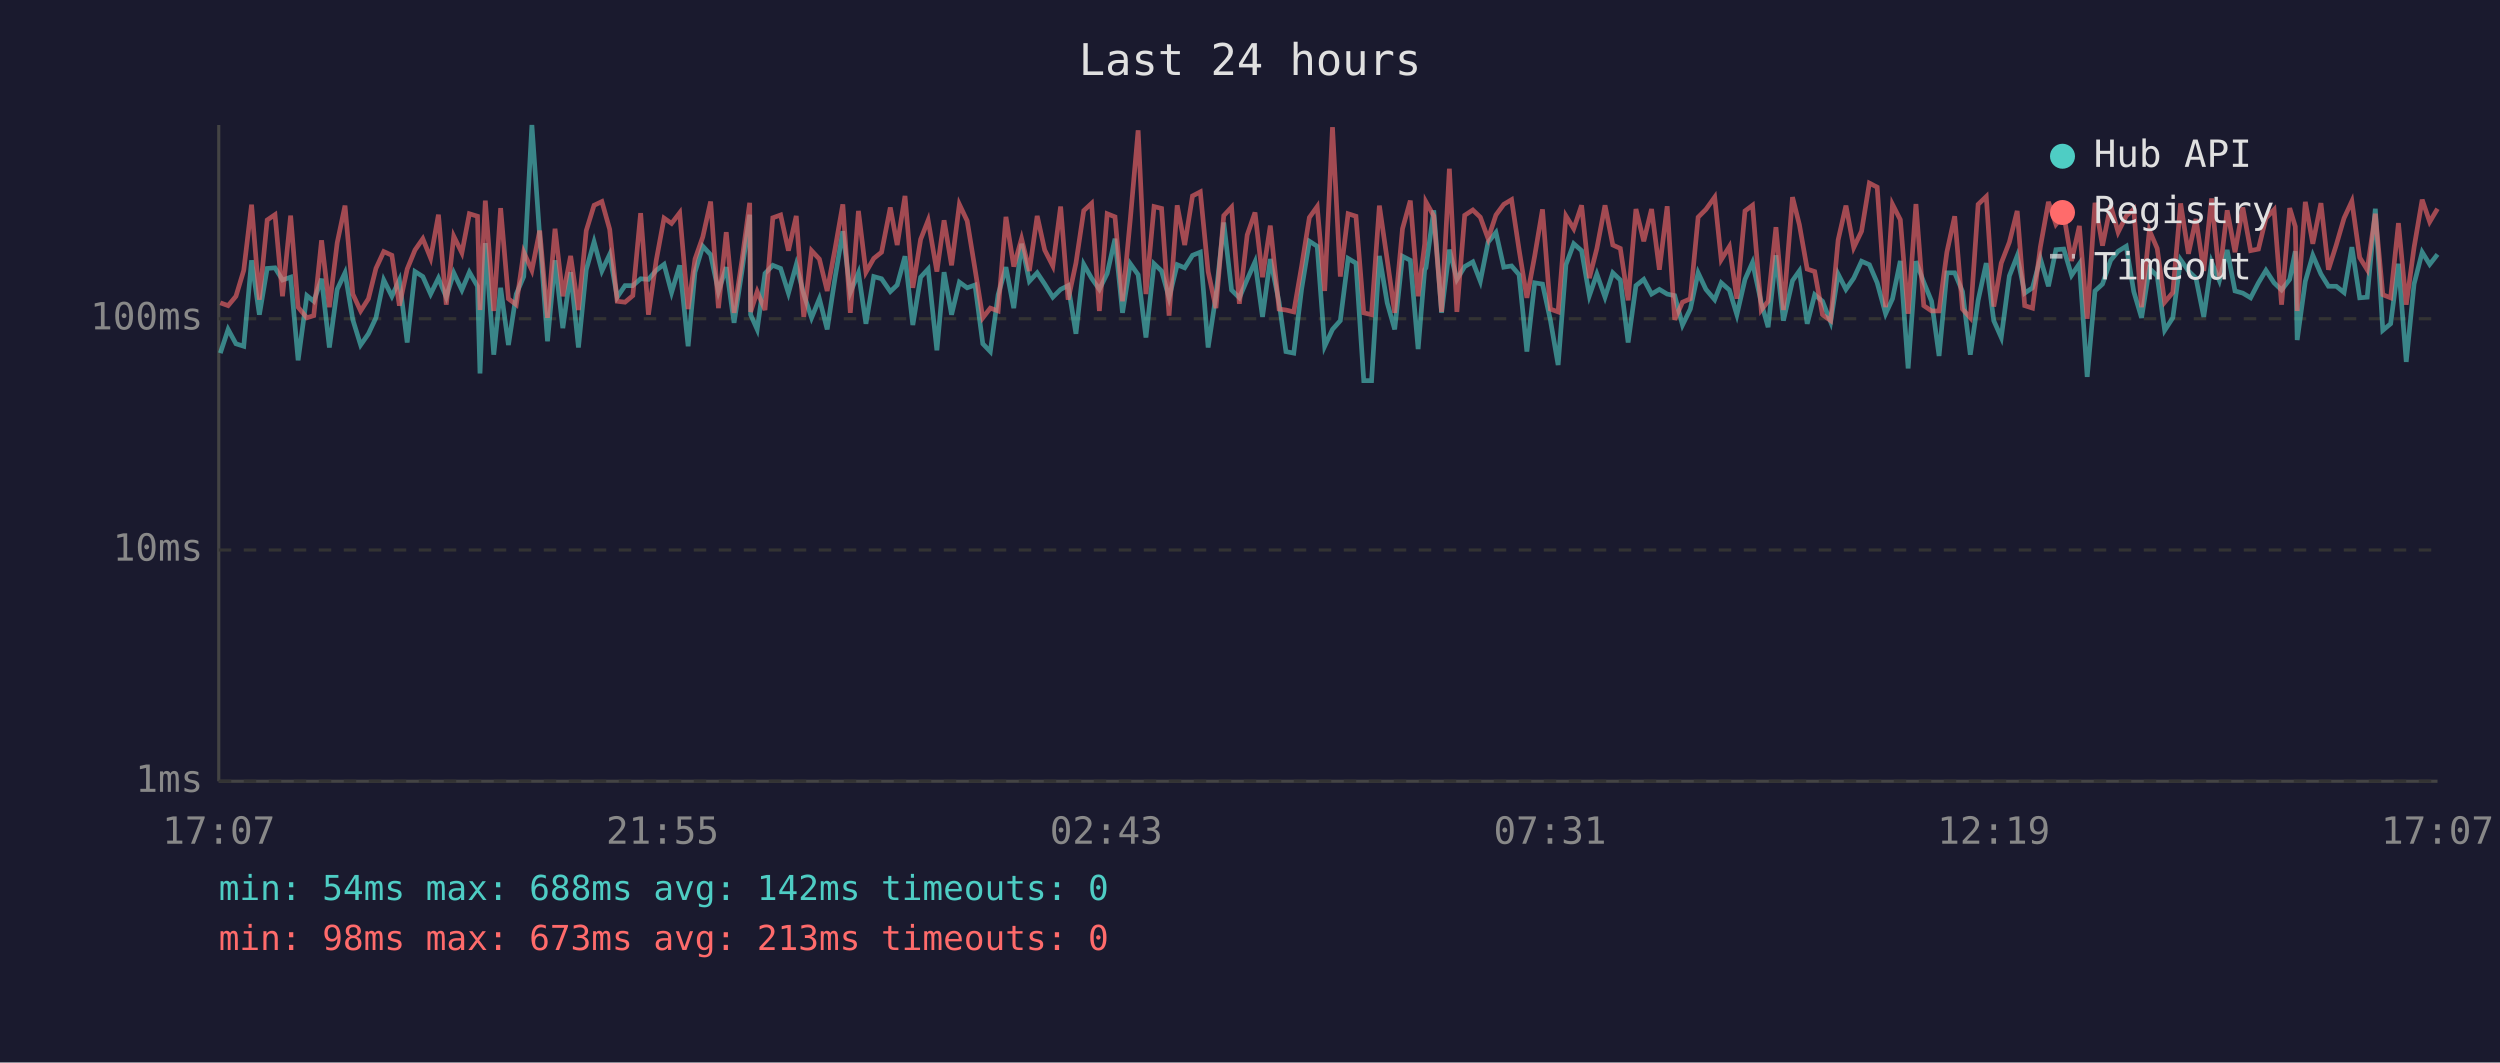
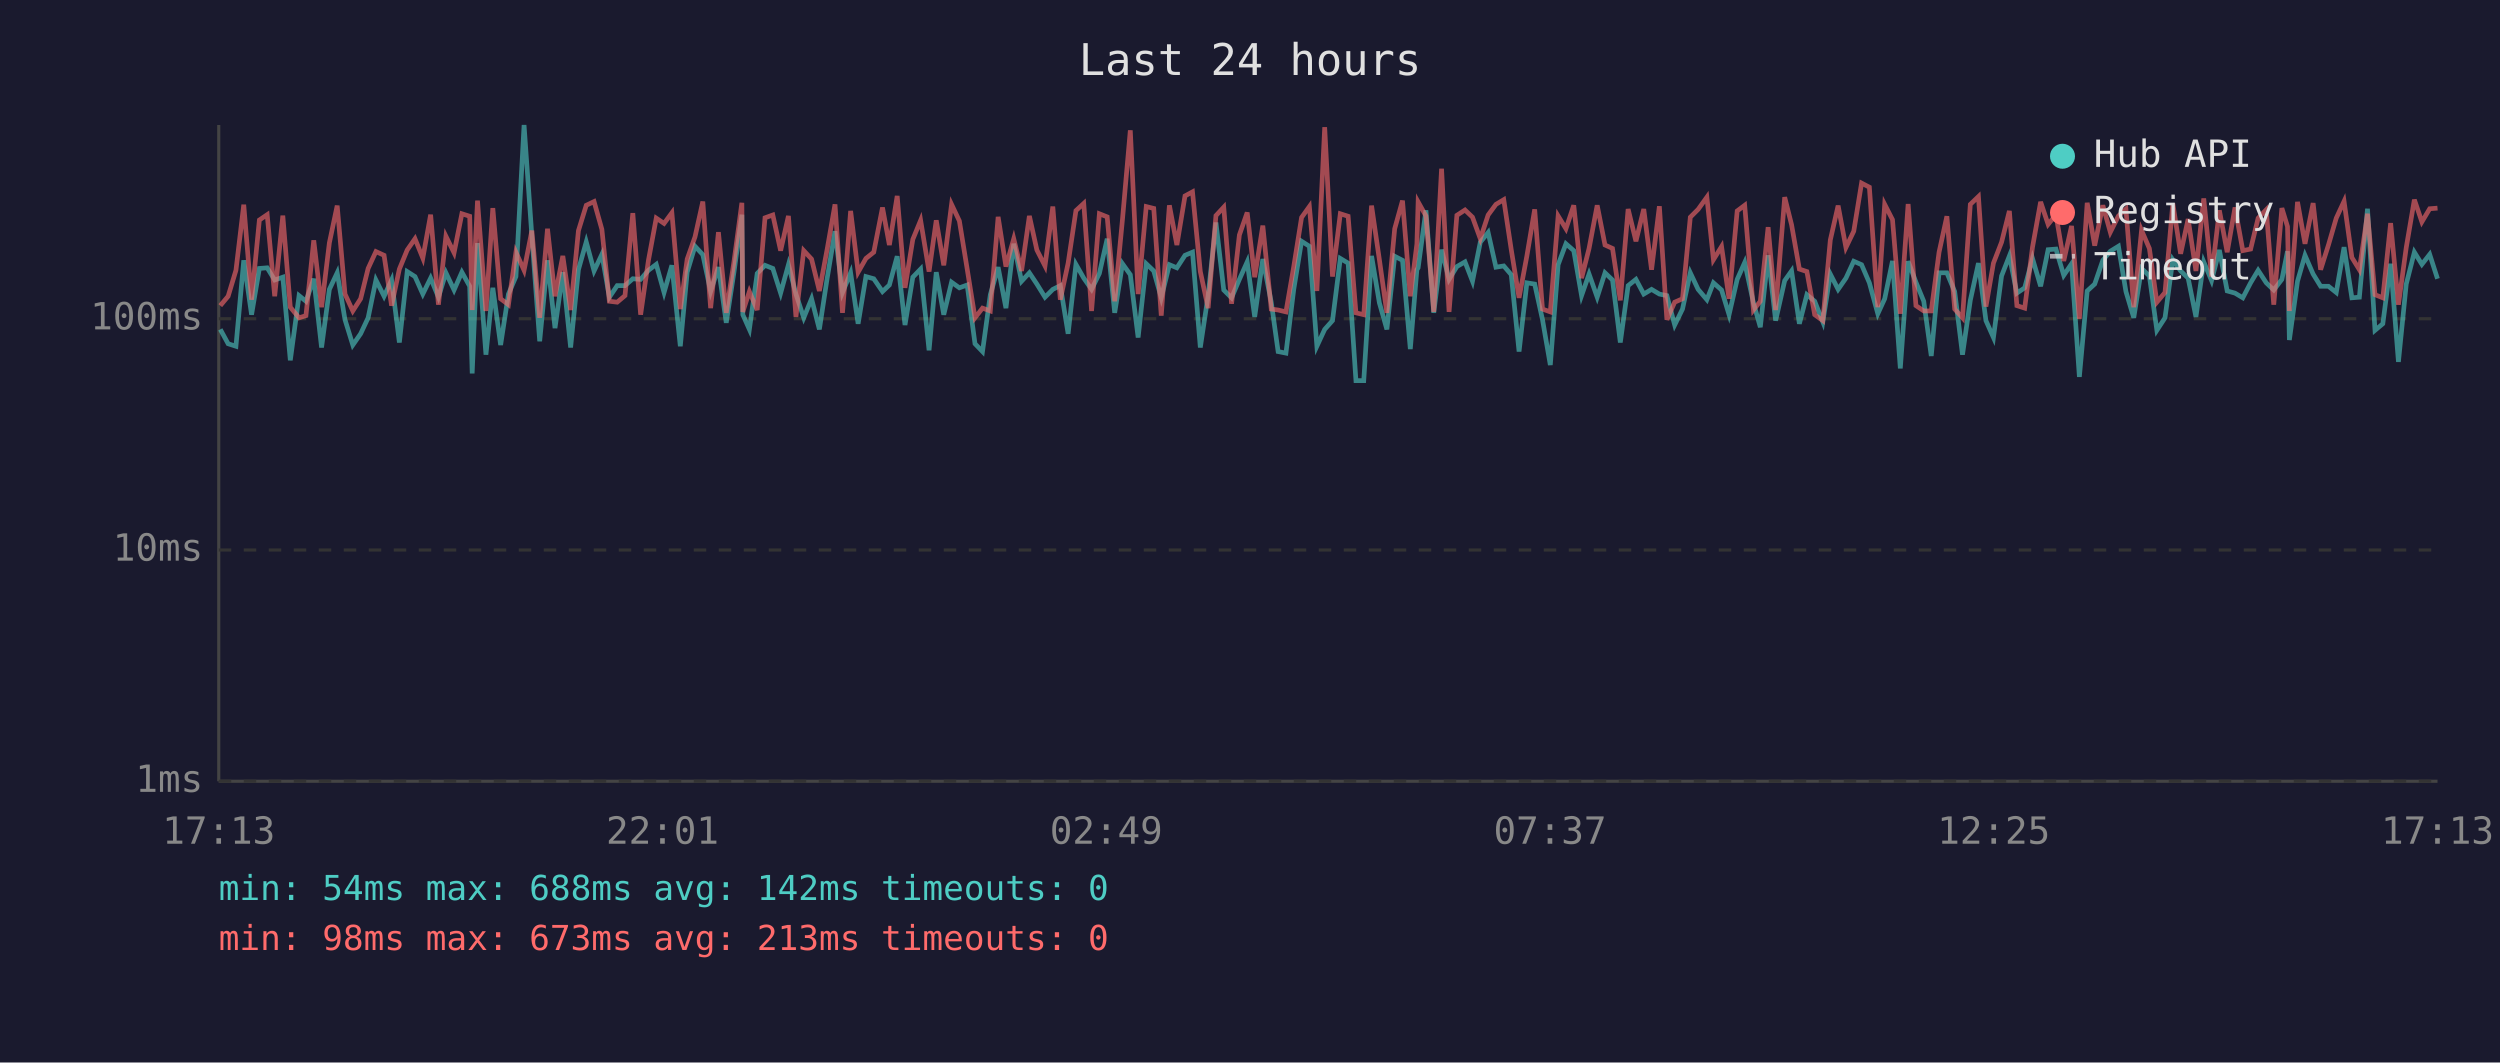
<svg xmlns="http://www.w3.org/2000/svg" viewBox="0 0 800 340" font-family="monospace" font-size="12">
  <rect width="800" height="340" fill="#1a1a2e" />
  <text x="400" y="24" fill="#e0e0e0" font-size="14" text-anchor="middle">Last 24 hours</text>
  <line x1="70" y1="40" x2="70" y2="250" stroke="#444" stroke-width="1" />
  <line x1="70" y1="250" x2="780" y2="250" stroke="#444" stroke-width="1" />
  <line x1="70" y1="250" x2="780" y2="250" stroke="#333" stroke-width="1" stroke-dasharray="4" />
  <text x="65" y="250" fill="#888" text-anchor="end" dominant-baseline="middle">1ms</text>
  <line x1="70" y1="176" x2="780" y2="176" stroke="#333" stroke-width="1" stroke-dasharray="4" />
  <text x="65" y="176" fill="#888" text-anchor="end" dominant-baseline="middle">10ms</text>
  <line x1="70" y1="102" x2="780" y2="102" stroke="#333" stroke-width="1" stroke-dasharray="4" />
  <text x="65" y="102" fill="#888" text-anchor="end" dominant-baseline="middle">100ms</text>
-   <text x="70" y="270" fill="#888" text-anchor="middle">17:07</text>
-   <text x="212" y="270" fill="#888" text-anchor="middle">21:55</text>
-   <text x="354" y="270" fill="#888" text-anchor="middle">02:43</text>
-   <text x="496" y="270" fill="#888" text-anchor="middle">07:31</text>
-   <text x="638" y="270" fill="#888" text-anchor="middle">12:19</text>
-   <text x="780" y="270" fill="#888" text-anchor="middle">17:07</text>
-   <polyline points="70.5,113.0 73.0,105.4 75.5,110.0 78.0,110.8 80.5,83.3 83.0,100.7 85.5,85.9 88.0,85.7 90.4,89.6 93.0,88.7 95.4,115.3 98.2,94.6 100.4,96.4 102.9,89.2 105.4,111.2 107.9,92.6 110.4,87.3 112.9,102.3 115.4,110.4 117.9,106.8 120.3,101.7 122.8,89.6 125.4,94.8 127.8,89.6 130.3,109.6 132.8,86.9 135.3,88.5 137.8,94.1 140.3,89.0 142.8,95.1 145.2,87.3 147.8,92.8 150.2,87.1 152.8,91.6 153.6,119.5 155.3,77.8 158.0,113.5 160.2,92.1 162.7,110.4 165.2,94.1 167.6,88.5 170.2,40.0 172.7,75.6 175.2,109.2 177.6,83.3 180.1,105.0 182.6,87.1 185.1,111.2 187.6,86.3 190.1,77.4 192.6,86.7 195.1,81.4 197.5,95.1 200.0,91.4 202.5,91.4 205.0,89.2 207.5,89.4 210.0,86.5 212.5,84.6 214.9,93.6 217.5,84.9 220.2,110.8 222.4,87.1 224.9,78.8 227.4,81.5 229.9,93.3 232.4,85.5 234.9,103.3 237.4,86.9 239.9,68.7 240.2,100.7 242.3,105.4 244.8,87.5 247.3,84.9 249.8,85.9 252.3,93.8 254.8,84.7 257.2,94.1 259.7,101.7 262.2,95.6 264.7,105.4 267.2,89.0 269.7,74.0 272.1,93.6 274.7,87.3 277.1,103.6 279.6,88.5 282.1,89.2 284.9,93.3 287.1,91.2 289.6,82.0 292.1,104.0 294.6,88.7 297.0,86.1 299.8,112.1 302.1,87.1 304.5,100.7 307.0,90.3 309.5,92.1 312.0,91.2 314.5,110.0 316.9,112.5 319.4,94.3 321.9,85.5 324.4,98.6 326.9,78.0 329.4,90.0 331.9,87.3 334.3,90.9 336.9,95.1 339.4,92.6 341.8,91.4 344.3,106.8 346.8,84.6 349.3,89.0 351.8,92.6 354.3,87.5 356.8,76.4 359.2,100.1 361.7,84.4 364.2,87.9 366.7,108.0 369.3,84.4 371.7,86.7 374.1,95.3 376.7,84.7 379.1,85.7 381.6,81.7 384.1,80.7 386.6,111.2 389.1,94.6 391.6,71.2 394.1,92.8 396.6,95.3 399.1,89.4 401.6,83.8 404.0,101.4 406.5,82.9 409.3,96.7 411.5,112.5 414.0,113.0 416.5,92.6 419.0,77.2 421.5,78.8 423.9,110.8 426.4,105.4 428.9,102.6 431.4,82.7 433.9,84.2 436.4,121.8 438.9,121.8 441.4,81.9 443.9,96.9 446.3,105.4 448.8,82.0 451.3,83.3 453.8,111.7 455.9,86.3 456.3,85.7 458.8,67.3 461.3,100.1 463.8,79.9 466.2,89.4 468.7,85.3 471.3,83.8 473.7,90.0 476.2,77.5 478.7,74.4 481.2,85.5 483.7,85.1 486.1,87.9 488.6,112.5 491.1,90.5 493.6,90.9 496.1,102.3 498.6,116.8 501.1,84.7 503.6,78.0 506.1,80.2 508.6,94.6 511.0,87.7 513.6,95.1 516.1,87.3 518.5,89.6 521.0,109.6 523.5,91.4 526.0,89.4 528.5,94.1 531.0,92.6 533.5,94.1 535.9,94.6 538.4,104.0 540.9,98.9 543.4,87.3 545.9,92.6 548.7,95.9 550.8,90.5 553.4,92.8 555.8,100.7 558.4,89.4 560.8,84.0 563.6,96.9 565.8,104.7 568.3,81.7 570.7,102.6 573.6,89.8 575.8,86.7 578.3,103.6 580.7,94.3 583.2,96.4 585.8,103.0 588.2,87.7 590.7,92.6 593.2,89.0 595.7,83.6 598.2,84.7 600.7,90.5 603.4,100.4 605.6,95.6 608.1,83.5 610.6,117.9 613.1,83.6 615.6,90.3 618.1,96.4 620.5,113.9 623.0,87.3 625.5,87.3 628.0,93.3 630.5,113.5 633.0,96.1 635.6,84.2 638.0,102.6 640.4,108.0 643.0,88.3 645.5,81.9 647.9,93.8 650.4,92.1 652.9,82.7 655.5,91.6 657.9,79.9 660.4,79.7 662.9,88.1 665.4,84.4 667.9,120.6 670.4,93.1 672.8,90.9 675.4,83.3 677.8,80.4 680.4,78.8 682.8,93.3 685.3,101.7 687.8,85.9 690.3,88.3 692.7,105.7 695.3,101.7 697.8,83.1 700.3,86.7 702.7,89.0 705.2,101.4 707.7,83.8 710.2,89.8 712.7,80.0 715.2,93.1 717.7,93.8 720.2,95.3 722.7,90.5 725.1,86.5 727.7,90.5 730.1,92.8 732.7,89.4 734.5,80.4 735.1,108.8 737.7,90.0 740.1,81.7 742.7,87.7 745.1,91.6 747.6,91.6 750.1,93.6 752.6,79.1 755.1,95.3 757.5,95.1 760.1,66.8 762.5,105.7 765.0,103.6 767.5,84.4 770.0,115.8 772.5,90.9 775.1,80.7 777.5,84.6 780.0,81.4" fill="none" stroke="#4ecdc4" stroke-width="1.5" opacity="0.6" />
-   <polyline points="70.5,96.9 73.0,97.8 75.5,94.8 78.0,86.5 80.5,65.5 83.0,95.9 85.5,70.4 88.0,68.7 90.4,94.8 93.0,69.0 95.4,98.3 98.2,101.7 100.4,101.0 102.9,76.9 105.4,98.3 107.9,77.7 110.4,65.8 112.9,94.1 115.4,99.5 117.9,95.6 120.3,85.9 122.8,80.5 125.4,81.7 127.8,97.8 130.3,86.1 132.8,80.0 135.3,76.4 137.8,82.6 140.3,68.7 142.8,97.5 145.2,75.6 147.8,80.9 150.2,68.4 152.8,69.2 153.6,99.2 155.3,64.2 158.0,99.5 160.2,66.6 162.7,95.6 165.2,97.5 167.6,80.7 170.2,86.5 172.7,73.8 175.2,101.7 177.6,73.2 180.1,94.8 182.6,81.9 185.1,99.2 187.6,73.8 190.1,65.7 192.6,64.5 195.1,73.4 197.5,96.4 200.0,96.7 202.5,94.6 205.0,68.2 207.5,100.7 210.0,83.3 212.5,69.8 214.9,71.5 217.5,68.1 220.2,98.9 222.4,82.9 224.9,75.8 227.4,64.5 229.9,98.6 232.4,74.3 234.9,100.1 237.4,83.5 239.9,64.9 240.2,99.8 242.3,93.3 244.8,99.2 247.3,69.7 249.8,68.8 252.3,80.2 254.8,69.1 257.2,101.4 259.7,80.2 262.2,82.9 264.7,93.1 267.2,79.7 269.7,65.4 272.1,100.1 274.7,67.5 277.1,87.1 279.6,82.7 282.1,80.7 284.9,66.4 287.1,78.4 289.6,62.7 292.1,92.1 294.6,76.6 297.0,70.5 299.8,86.9 302.1,70.5 304.5,84.9 307.0,65.4 309.5,70.7 312.0,86.1 314.5,101.7 316.9,98.6 319.4,99.5 321.9,69.4 324.4,85.3 326.9,76.4 329.4,86.7 331.9,69.1 334.3,80.0 336.9,85.1 339.4,66.1 341.8,95.9 344.3,84.2 346.8,67.4 349.3,65.1 351.8,99.5 354.3,68.4 356.8,69.4 359.2,96.4 361.7,70.1 364.2,41.7 366.7,94.1 369.3,66.1 371.7,66.7 374.1,101.0 376.7,65.7 379.1,78.4 381.6,62.7 384.1,61.4 386.6,86.9 389.1,98.6 391.6,69.0 394.1,66.3 396.6,97.2 399.1,75.2 401.6,68.0 404.0,88.7 406.5,72.2 409.3,98.9 411.5,99.2 414.0,99.8 416.5,85.3 419.0,69.6 421.5,66.1 423.9,93.1 426.4,40.7 428.9,88.5 431.4,68.4 433.9,69.2 436.4,100.1 438.9,100.7 441.4,65.8 443.9,83.1 446.3,100.1 448.8,73.2 451.3,64.2 453.8,94.8 455.9,78.1 456.3,64.6 458.8,69.1 461.3,99.8 463.8,54.0 466.2,99.8 468.7,68.9 471.3,67.2 473.7,69.5 476.2,76.4 478.7,68.8 481.2,65.4 483.7,63.9 486.1,79.9 488.6,95.3 491.1,81.9 493.6,67.0 496.1,98.9 498.6,99.8 501.1,69.1 503.6,73.2 506.1,65.7 508.6,89.0 511.0,79.5 513.6,65.7 516.1,78.4 518.5,79.5 521.0,96.1 523.5,66.9 526.0,77.2 528.5,66.9 531.0,86.3 533.5,66.0 535.9,102.3 538.4,96.7 540.9,95.6 543.4,69.5 545.9,67.0 548.7,63.1 550.8,83.1 553.4,78.9 555.8,95.6 558.4,67.5 560.8,65.7 563.6,99.2 565.8,96.4 568.3,72.7 570.7,99.2 573.6,63.1 575.8,71.9 578.3,86.1 580.7,86.9 583.2,100.7 585.8,102.6 588.2,76.8 590.7,65.8 593.2,79.2 595.7,74.0 598.2,58.6 600.7,59.9 603.4,98.3 605.6,65.4 608.1,70.3 610.6,100.4 613.1,65.3 615.6,97.8 618.1,99.5 620.5,99.5 623.0,80.7 625.5,69.2 628.0,98.9 630.5,101.7 633.0,65.4 635.6,62.9 638.0,98.1 640.4,84.2 643.0,77.5 645.5,67.5 647.9,97.8 650.4,98.6 652.9,79.1 655.5,64.6 657.9,71.8 660.4,68.7 662.9,83.5 665.4,72.3 667.9,102.0 670.4,64.9 672.8,78.6 675.4,65.7 677.8,74.3 680.4,69.1 682.8,66.9 685.3,98.3 687.8,73.7 690.3,79.5 692.7,96.7 695.3,93.6 697.8,65.1 700.3,81.2 702.7,70.1 705.2,86.7 707.7,63.5 710.2,88.5 712.7,67.3 715.2,80.7 717.7,66.4 720.2,80.2 722.7,79.7 725.1,69.8 727.7,67.1 730.1,97.5 732.7,66.6 734.5,72.5 735.1,99.5 737.7,64.6 740.1,78.0 742.7,65.0 745.1,86.3 747.6,78.4 750.1,69.8 752.6,64.4 755.1,82.4 757.5,86.3 760.1,68.4 762.5,94.3 765.0,95.3 767.5,71.4 770.0,97.5 772.5,79.2 775.1,63.9 777.5,71.0 780.0,66.8" fill="none" stroke="#ff6b6b" stroke-width="1.5" opacity="0.6" />
+   <text x="70" y="270" fill="#888" text-anchor="middle">17:13</text>
+   <text x="212" y="270" fill="#888" text-anchor="middle">22:01</text>
+   <text x="354" y="270" fill="#888" text-anchor="middle">02:49</text>
+   <text x="496" y="270" fill="#888" text-anchor="middle">07:37</text>
+   <text x="638" y="270" fill="#888" text-anchor="middle">12:25</text>
+   <text x="780" y="270" fill="#888" text-anchor="middle">17:13</text>
+   <polyline points="70.5,105.4 73.0,110.0 75.5,110.8 78.0,83.3 80.5,100.7 83.0,85.9 85.5,85.7 87.9,89.6 90.5,88.7 92.9,115.3 95.7,94.6 97.9,96.4 100.4,89.2 102.9,111.2 105.4,92.6 107.9,87.3 110.4,102.3 112.9,110.4 115.4,106.8 117.8,101.7 120.3,89.6 122.9,94.8 125.3,89.6 127.8,109.6 130.3,86.9 132.8,88.5 135.3,94.1 137.8,89.0 140.3,95.1 142.7,87.3 145.3,92.8 147.8,87.1 150.3,91.6 151.1,119.5 152.8,77.8 155.5,113.5 157.7,92.1 160.2,110.4 162.7,94.1 165.1,88.5 167.7,40.0 170.2,75.6 172.7,109.2 175.2,83.3 177.6,105.0 180.1,87.1 182.6,111.2 185.1,86.3 187.6,77.4 190.1,86.7 192.6,81.4 195.0,95.1 197.5,91.4 200.0,91.4 202.5,89.2 205.0,89.4 207.5,86.5 210.0,84.6 212.5,93.6 215.0,84.9 217.7,110.8 219.9,87.1 222.4,78.8 224.9,81.5 227.4,93.3 229.9,85.5 232.4,103.3 234.9,86.9 237.4,68.7 237.7,100.7 239.8,105.4 242.3,87.5 244.8,84.9 247.3,85.9 249.8,93.8 252.3,84.7 254.7,94.1 257.2,101.7 259.7,95.6 262.2,105.4 264.7,89.0 267.2,74.0 269.6,93.6 272.2,87.3 274.6,103.6 277.1,88.5 279.6,89.2 282.4,93.3 284.6,91.2 287.1,82.0 289.6,104.0 292.1,88.7 294.6,86.1 297.3,112.1 299.6,87.1 302.0,100.7 304.5,90.3 307.0,92.1 309.5,91.2 312.0,110.0 314.4,112.5 316.9,94.3 319.4,85.5 321.9,98.6 324.4,78.0 326.9,90.0 329.4,87.3 331.8,90.9 334.4,95.1 336.9,92.6 339.3,91.4 341.8,106.8 344.3,84.6 346.8,89.0 349.3,92.6 351.8,87.5 354.3,76.4 356.7,100.1 359.2,84.4 361.7,87.9 364.2,108.0 366.8,84.4 369.2,86.7 371.6,95.3 374.2,84.7 376.6,85.7 379.2,81.7 381.6,80.7 384.1,111.2 386.6,94.6 389.1,71.2 391.6,92.8 394.1,95.3 396.6,89.4 399.1,83.8 401.5,101.4 404.1,82.9 406.8,96.7 409.0,112.5 411.5,113.0 414.0,92.6 416.5,77.2 419.0,78.8 421.4,110.8 423.9,105.4 426.4,102.6 428.9,82.7 431.4,84.2 433.9,121.8 436.4,121.8 438.9,81.9 441.4,96.9 443.8,105.4 446.3,82.0 448.8,83.3 451.3,111.7 453.4,86.3 453.8,85.7 456.3,67.3 458.8,100.1 461.3,79.9 463.7,89.4 466.2,85.3 468.8,83.8 471.2,90.0 473.7,77.5 476.2,74.4 478.7,85.5 481.2,85.1 483.6,87.9 486.1,112.5 488.6,90.5 491.1,90.9 493.6,102.3 496.1,116.8 498.6,84.7 501.1,78.0 503.6,80.2 506.1,94.6 508.5,87.7 511.1,95.1 513.6,87.3 516.0,89.6 518.5,109.6 521.0,91.4 523.5,89.4 526.0,94.1 528.5,92.6 531.0,94.1 533.4,94.6 535.9,104.0 538.4,98.9 540.9,87.3 543.4,92.6 546.2,95.9 548.3,90.5 550.9,92.8 553.3,100.7 555.9,89.4 558.3,84.0 561.1,96.9 563.3,104.7 565.8,81.7 568.2,102.6 571.1,89.8 573.3,86.7 575.8,103.6 578.2,94.3 580.7,96.4 583.3,103.0 585.7,87.7 588.2,92.6 590.7,89.0 593.2,83.6 595.7,84.7 598.2,90.5 600.9,100.4 603.1,95.6 605.6,83.5 608.1,117.9 610.6,83.6 613.1,90.3 615.6,96.4 618.0,113.9 620.5,87.3 623.0,87.3 625.5,93.3 628.0,113.5 630.5,96.1 633.1,84.2 635.5,102.6 637.9,108.0 640.5,88.3 643.0,81.9 645.4,93.8 647.9,92.1 650.4,82.7 653.0,91.6 655.4,79.9 657.9,79.7 660.4,88.1 662.9,84.4 665.4,120.6 667.9,93.1 670.3,90.9 672.9,83.3 675.3,80.4 677.9,78.8 680.3,93.3 682.8,101.7 685.3,85.9 687.8,88.3 690.2,105.7 692.8,101.7 695.3,83.1 697.8,86.7 700.2,89.0 702.7,101.4 705.2,83.8 707.7,89.8 710.2,80.0 712.7,93.1 715.2,93.8 717.7,95.3 720.2,90.5 722.6,86.5 725.2,90.5 727.6,92.8 730.2,89.4 732.0,80.4 732.6,108.8 735.2,90.0 737.6,81.7 740.2,87.7 742.6,91.6 745.1,91.6 747.6,93.6 750.1,79.1 752.6,95.3 755.0,95.1 757.6,66.8 760.0,105.7 762.5,103.6 765.0,84.4 767.5,115.8 770.0,90.9 772.6,80.7 775.0,84.6 777.5,81.4 780.0,89.2" fill="none" stroke="#4ecdc4" stroke-width="1.5" opacity="0.6" />
+   <polyline points="70.5,97.8 73.0,94.8 75.5,86.5 78.0,65.5 80.5,95.9 83.0,70.4 85.5,68.7 87.9,94.8 90.5,69.0 92.9,98.3 95.7,101.7 97.9,101.0 100.4,76.9 102.9,98.3 105.4,77.7 107.9,65.8 110.4,94.1 112.9,99.5 115.4,95.6 117.8,85.9 120.3,80.5 122.9,81.7 125.3,97.8 127.8,86.1 130.3,80.0 132.8,76.4 135.3,82.6 137.8,68.7 140.3,97.5 142.7,75.6 145.3,80.9 147.8,68.4 150.3,69.2 151.1,99.2 152.8,64.2 155.5,99.5 157.7,66.6 160.2,95.6 162.7,97.5 165.1,80.7 167.7,86.5 170.2,73.8 172.7,101.7 175.2,73.2 177.6,94.8 180.1,81.9 182.6,99.2 185.1,73.8 187.6,65.7 190.1,64.5 192.6,73.4 195.0,96.4 197.5,96.7 200.0,94.6 202.5,68.2 205.0,100.7 207.5,83.3 210.0,69.8 212.5,71.5 215.0,68.1 217.7,98.9 219.9,82.9 222.4,75.8 224.9,64.5 227.4,98.6 229.9,74.3 232.4,100.1 234.9,83.5 237.4,64.9 237.7,99.8 239.8,93.3 242.3,99.2 244.8,69.7 247.3,68.8 249.8,80.2 252.3,69.1 254.7,101.4 257.2,80.2 259.7,82.9 262.2,93.1 264.7,79.7 267.2,65.4 269.6,100.1 272.2,67.5 274.6,87.1 277.1,82.7 279.6,80.7 282.4,66.4 284.6,78.4 287.1,62.7 289.6,92.1 292.1,76.6 294.6,70.5 297.3,86.9 299.6,70.5 302.0,84.9 304.5,65.4 307.0,70.7 309.5,86.1 312.0,101.7 314.4,98.6 316.9,99.5 319.4,69.4 321.9,85.3 324.4,76.4 326.9,86.7 329.4,69.1 331.8,80.0 334.4,85.1 336.9,66.1 339.3,95.9 341.8,84.2 344.3,67.4 346.8,65.1 349.3,99.5 351.8,68.4 354.3,69.4 356.7,96.4 359.2,70.1 361.7,41.7 364.2,94.1 366.8,66.1 369.2,66.7 371.6,101.0 374.2,65.7 376.6,78.4 379.2,62.7 381.6,61.4 384.1,86.9 386.6,98.6 389.1,69.0 391.6,66.3 394.1,97.2 396.6,75.2 399.1,68.0 401.5,88.7 404.1,72.2 406.8,98.9 409.0,99.2 411.5,99.8 414.0,85.3 416.5,69.6 419.0,66.1 421.4,93.1 423.9,40.7 426.4,88.5 428.9,68.4 431.4,69.2 433.9,100.1 436.4,100.7 438.9,65.8 441.4,83.1 443.8,100.1 446.3,73.2 448.8,64.2 451.3,94.8 453.4,78.1 453.8,64.6 456.3,69.1 458.8,99.8 461.3,54.0 463.7,99.8 466.2,68.9 468.8,67.2 471.2,69.5 473.7,76.4 476.2,68.8 478.7,65.4 481.2,63.9 483.6,79.9 486.1,95.3 488.6,81.9 491.1,67.0 493.6,98.9 496.1,99.8 498.6,69.1 501.1,73.2 503.6,65.7 506.1,89.0 508.5,79.5 511.1,65.7 513.6,78.4 516.0,79.5 518.5,96.1 521.0,66.9 523.5,77.2 526.0,66.9 528.5,86.3 531.0,66.0 533.4,102.3 535.9,96.7 538.4,95.6 540.9,69.5 543.4,67.0 546.2,63.1 548.3,83.1 550.9,78.9 553.3,95.6 555.9,67.5 558.3,65.7 561.1,99.2 563.3,96.4 565.8,72.7 568.2,99.2 571.1,63.1 573.3,71.9 575.8,86.1 578.2,86.9 580.7,100.7 583.3,102.6 585.7,76.8 588.2,65.8 590.7,79.2 593.2,74.0 595.7,58.6 598.2,59.9 600.9,98.3 603.1,65.4 605.6,70.3 608.1,100.4 610.6,65.3 613.1,97.8 615.6,99.5 618.0,99.5 620.5,80.7 623.0,69.2 625.5,98.9 628.0,101.7 630.5,65.4 633.1,62.9 635.5,98.1 637.9,84.2 640.5,77.5 643.0,67.5 645.4,97.8 647.9,98.6 650.4,79.1 653.0,64.6 655.4,71.8 657.9,68.7 660.4,83.5 662.9,72.3 665.4,102.0 667.9,64.9 670.3,78.6 672.9,65.7 675.3,74.3 677.9,69.1 680.3,66.9 682.8,98.3 685.3,73.7 687.8,79.5 690.2,96.7 692.8,93.6 695.3,65.1 697.8,81.2 700.2,70.1 702.7,86.7 705.2,63.5 707.7,88.5 710.2,67.3 712.7,80.7 715.2,66.4 717.7,80.2 720.2,79.7 722.6,69.8 725.2,67.1 727.6,97.5 730.2,66.6 732.0,72.5 732.6,99.5 735.2,64.6 737.6,78.0 740.2,65.0 742.6,86.3 745.1,78.4 747.6,69.8 750.1,64.4 752.6,82.4 755.0,86.3 757.6,68.4 760.0,94.3 762.5,95.3 765.0,71.4 767.5,97.5 770.0,79.2 772.6,63.9 775.0,71.0 777.5,66.8 780.0,66.6" fill="none" stroke="#ff6b6b" stroke-width="1.5" opacity="0.6" />
  <circle cx="660" cy="50" r="4" fill="#4ecdc4" />
  <text x="670" y="50" fill="#e0e0e0" dominant-baseline="middle">Hub API</text>
  <circle cx="660" cy="68" r="4" fill="#ff6b6b" />
  <text x="670" y="68" fill="#e0e0e0" dominant-baseline="middle">Registry</text>
  <line x1="656" y1="82" x2="664" y2="82" stroke="#e0e0e0" stroke-width="1.5" stroke-dasharray="4,3" opacity="0.7" />
  <text x="670" y="86" fill="#e0e0e0" dominant-baseline="middle">Timeout</text>
  <text x="70" y="288" fill="#4ecdc4" font-size="11">min: 54ms  max: 688ms  avg: 142ms  timeouts: 0</text>
  <text x="70" y="304" fill="#ff6b6b" font-size="11">min: 98ms  max: 673ms  avg: 213ms  timeouts: 0</text>
</svg>
